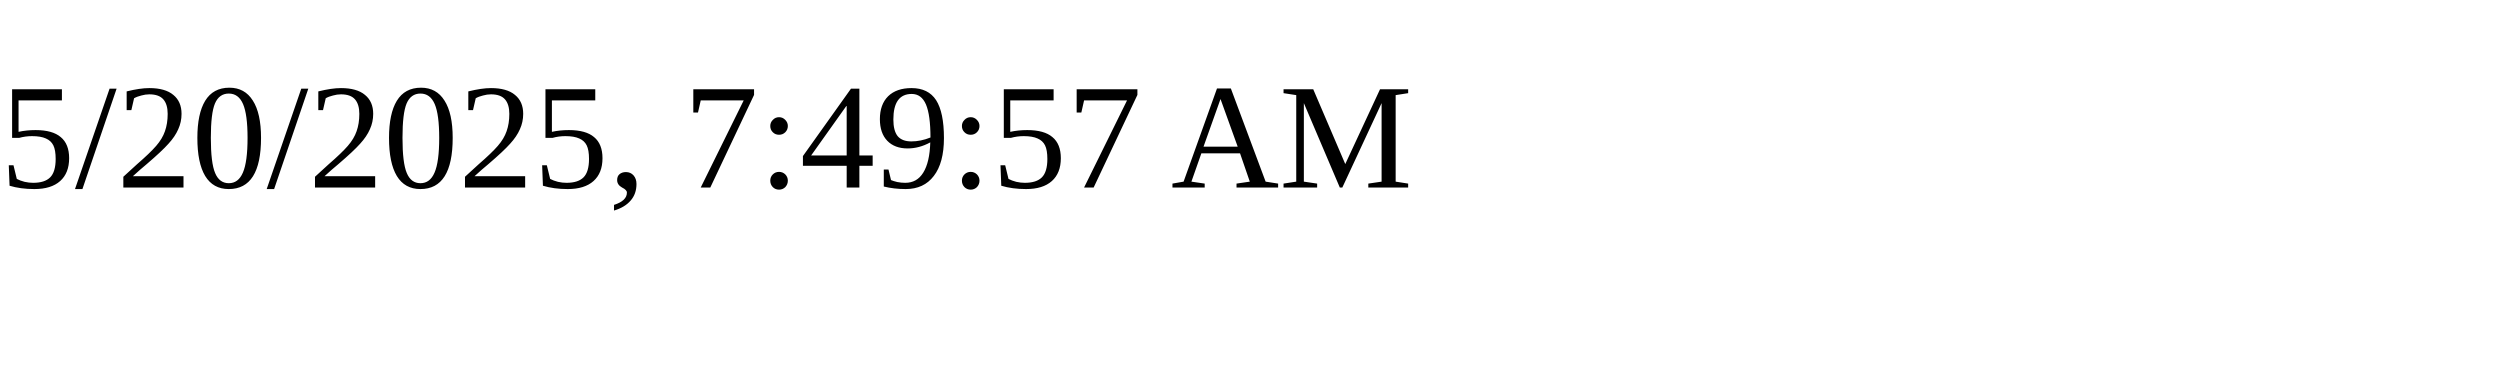
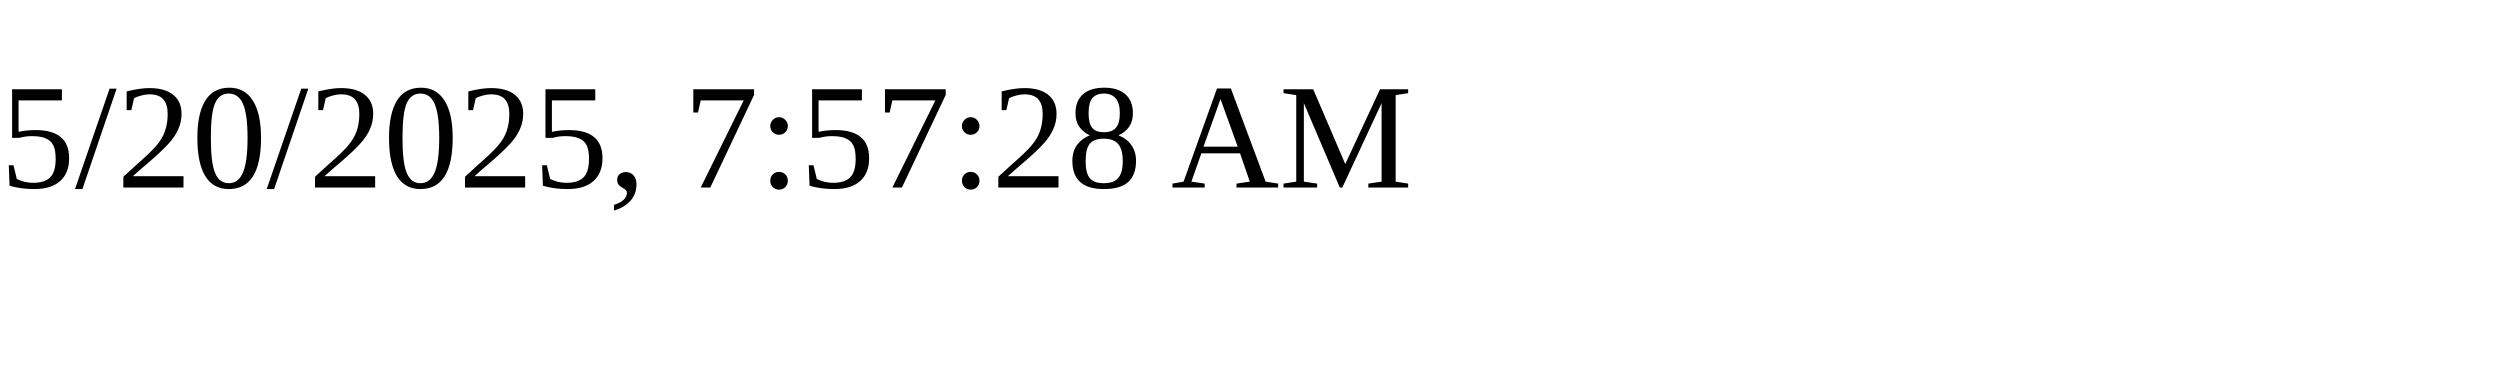
<svg xmlns="http://www.w3.org/2000/svg" height="30" width="200">
-   <text x="0" y="15">5/20/2025, 7:49:57 AM</text>
+   <text x="0" y="15">5/20/2025, 7:57:28 AM</text>
</svg>
